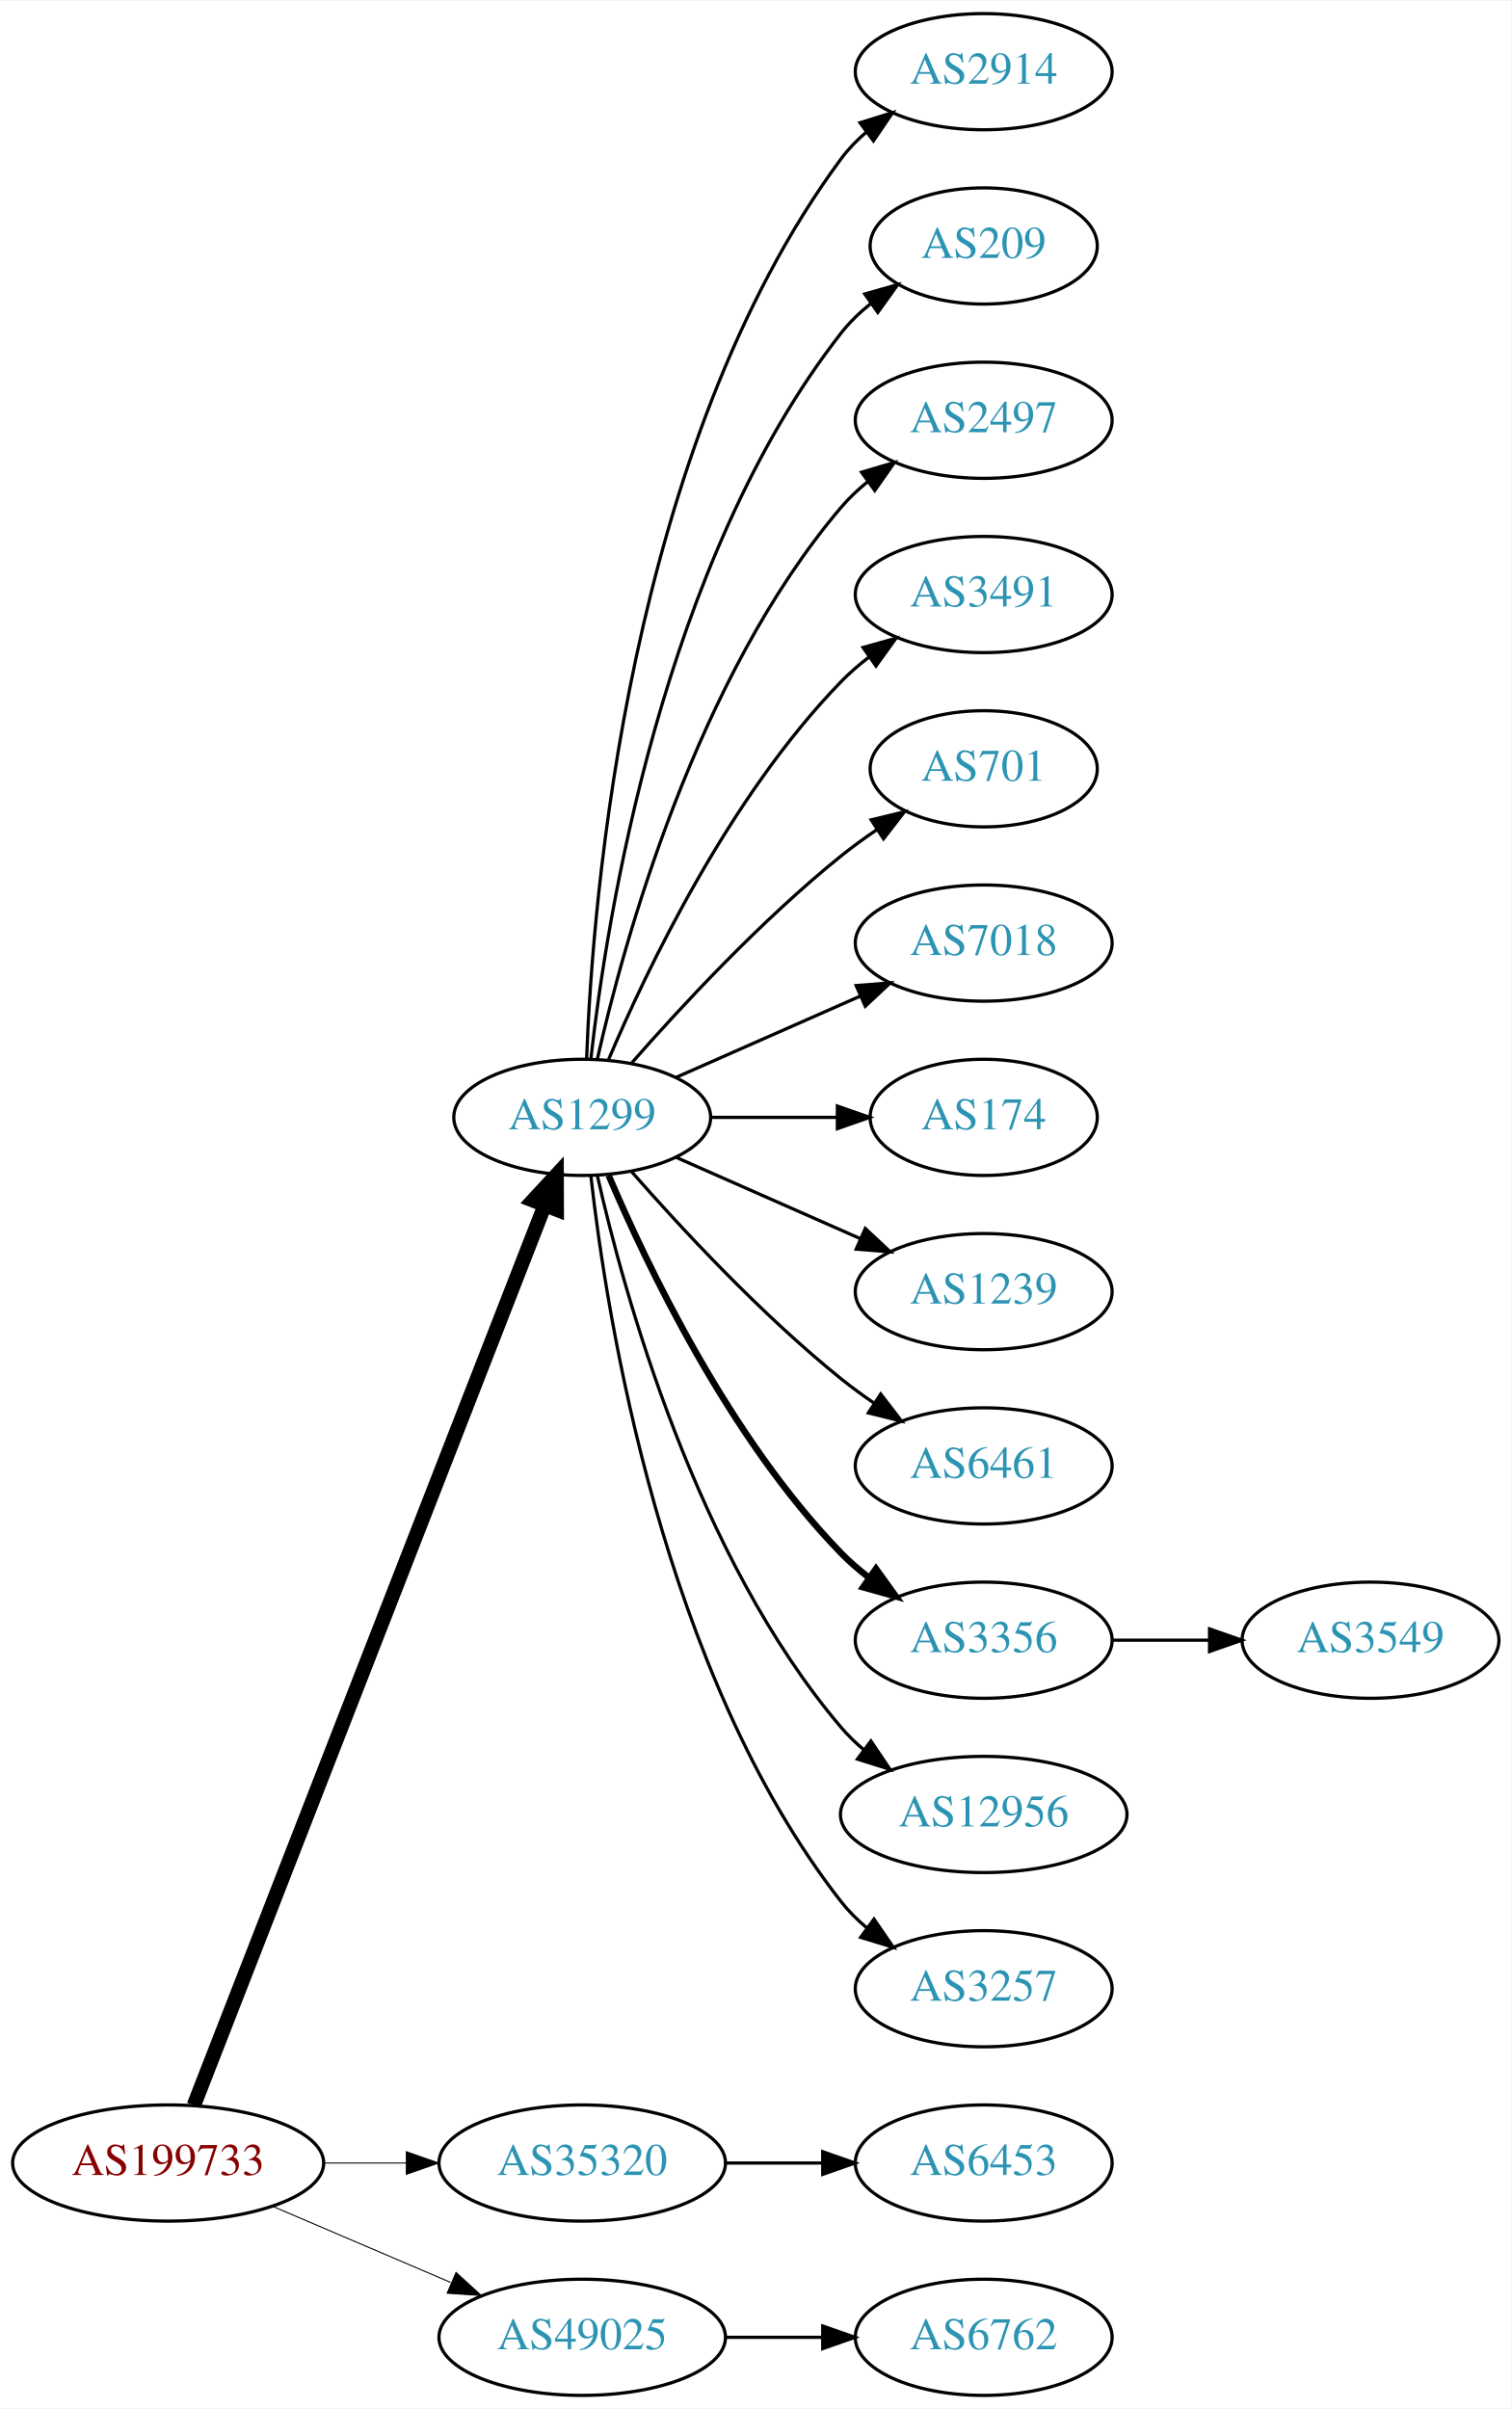
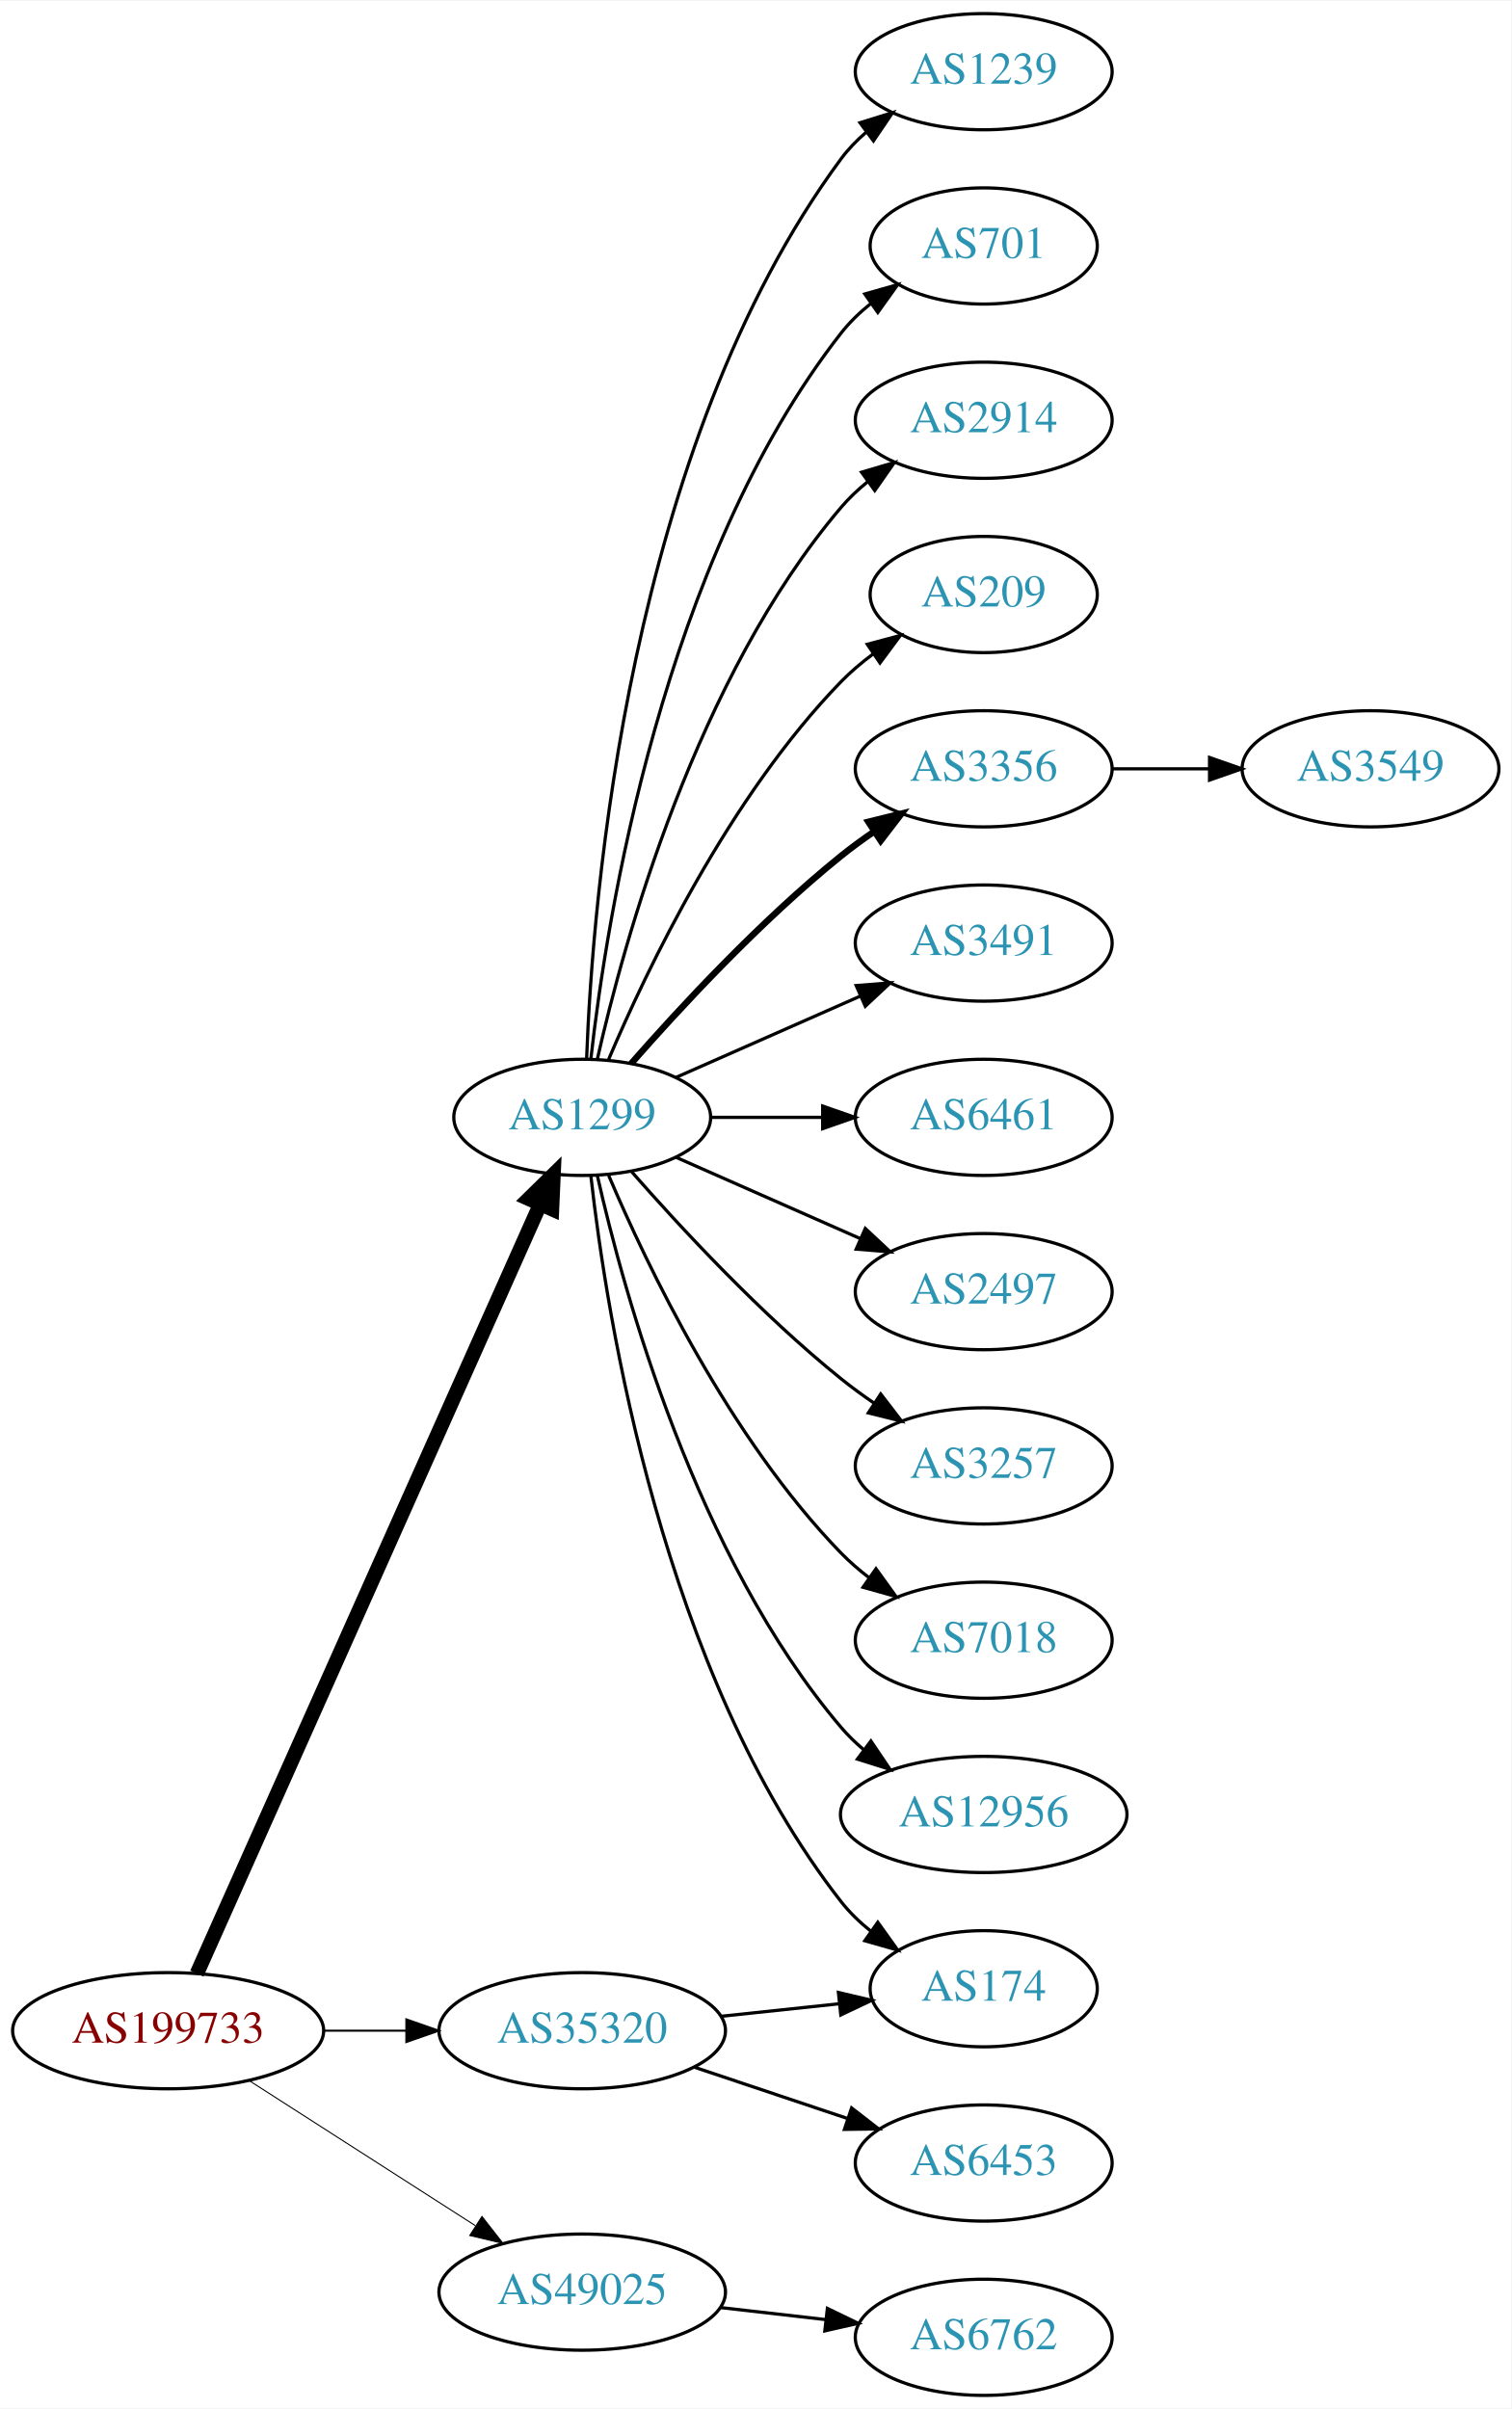
<svg xmlns="http://www.w3.org/2000/svg" xmlns:xlink="http://www.w3.org/1999/xlink" width="468pt" height="746pt" viewBox="0.00 0.00 468.27 746.00">
  <g id="graph0" class="graph" transform="scale(1 1) rotate(0) translate(4 742)">
    <polygon fill="white" stroke="none" points="-4,4 -4,-742 464.269,-742 464.269,4 -4,4" />
    <g id="node1" class="node">
      <g id="a_node1">
        <a xlink:href="/asn/199733" xlink:title="AS199733 ~ Extrahost GmbH [AT]">
-           <ellipse fill="#ffffff" stroke="black" cx="48.096" cy="-72" rx="48.192" ry="18" />
-           <text text-anchor="middle" x="48.096" y="-68.3" font-family="Times,serif" font-size="14.00" fill="#880000">AS199733</text>
+           <ellipse fill="#ffffff" stroke="black" cx="48.096" cy="-113" rx="48.192" ry="18" />
+           <text text-anchor="middle" x="48.096" y="-109.3" font-family="Times,serif" font-size="14.00" fill="#880000">AS199733</text>
        </a>
      </g>
    </g>
    <g id="node2" class="node">
      <g id="a_node2">
        <a xlink:href="/asn/1299" xlink:title="AS1299 ~ Telia Carrier [EU]">
          <ellipse fill="#ffffff" stroke="black" cx="176.388" cy="-396" rx="39.794" ry="18" />
          <text text-anchor="middle" x="176.388" y="-392.3" font-family="Times,serif" font-size="14.00" fill="#2c94b3">AS1299</text>
        </a>
      </g>
    </g>
    <g id="edge1" class="edge">
-       <path fill="none" stroke="black" stroke-width="4.5" d="M56.066,-89.881C77.025,-143.651 139.577,-304.129 164.735,-368.67" />
-       <polygon fill="black" stroke="black" stroke-width="4.5" points="161.139,-370.287 168.439,-378.174 168.476,-367.427 161.139,-370.287" />
+       <path fill="none" stroke="black" stroke-width="4.5" d="M56.996,-130.703C78.436,-178.746 137.816,-311.809 163.403,-369.144" />
+       <polygon fill="black" stroke="black" stroke-width="4.5" points="159.819,-370.776 167.49,-378.304 167.011,-367.567 159.819,-370.776" />
    </g>
    <g id="node3" class="node">
      <g id="a_node3">
        <a xlink:href="/asn/35320" xlink:title="AS35320 ~ Eurotranstelecom Ltd [UA]">
-           <ellipse fill="#ffffff" stroke="black" cx="176.388" cy="-72" rx="44.393" ry="18" />
-           <text text-anchor="middle" x="176.388" y="-68.3" font-family="Times,serif" font-size="14.00" fill="#2c94b3">AS35320</text>
+           <ellipse fill="#ffffff" stroke="black" cx="176.388" cy="-113" rx="44.393" ry="18" />
+           <text text-anchor="middle" x="176.388" y="-109.3" font-family="Times,serif" font-size="14.00" fill="#2c94b3">AS35320</text>
        </a>
      </g>
    </g>
    <g id="edge2" class="edge">
-       <path fill="none" stroke="black" stroke-width="0.321" d="M96.481,-72C104.742,-72 113.386,-72 121.799,-72" />
-       <polygon fill="black" stroke="black" stroke-width="0.321" points="121.904,-75.5 131.904,-72 121.904,-68.5 121.904,-75.5" />
+       <path fill="none" stroke="black" stroke-width="0.643" d="M96.481,-113C104.742,-113 113.386,-113 121.799,-113" />
+       <polygon fill="black" stroke="black" stroke-width="0.643" points="121.904,-116.5 131.904,-113 121.904,-109.5 121.904,-116.5" />
    </g>
    <g id="node4" class="node">
      <g id="a_node4">
        <a xlink:href="/asn/49025" xlink:title="AS49025 ~ PRO-ZETA a.s. [CZ]">
-           <ellipse fill="#ffffff" stroke="black" cx="176.388" cy="-18" rx="44.393" ry="18" />
-           <text text-anchor="middle" x="176.388" y="-14.3" font-family="Times,serif" font-size="14.00" fill="#2c94b3">AS49025</text>
+           <ellipse fill="#ffffff" stroke="black" cx="176.388" cy="-32" rx="44.393" ry="18" />
+           <text text-anchor="middle" x="176.388" y="-28.3" font-family="Times,serif" font-size="14.00" fill="#2c94b3">AS49025</text>
        </a>
      </g>
    </g>
    <g id="edge3" class="edge">
-       <path fill="none" stroke="black" stroke-width="0.321" d="M80.639,-58.513C97.283,-51.396 117.873,-42.592 135.604,-35.011" />
-       <polygon fill="black" stroke="black" stroke-width="0.321" points="137.297,-38.093 145.116,-30.944 134.545,-31.657 137.297,-38.093" />
+       <path fill="none" stroke="black" stroke-width="0.321" d="M73.147,-97.574C93.024,-84.826 121.421,-66.613 143.246,-52.615" />
+       <polygon fill="black" stroke="black" stroke-width="0.321" points="145.325,-55.439 151.853,-47.094 141.546,-49.547 145.325,-55.439" />
    </g>
    <g id="node5" class="node">
      <g id="a_node5">
-         <a xlink:href="/asn/2914" xlink:title="AS2914 ~ NTT America, Inc. [US]">
+         <a xlink:href="/asn/1239" xlink:title="AS1239 ~ Sprint [US]">
          <ellipse fill="#ffffff" stroke="black" cx="300.78" cy="-720" rx="39.794" ry="18" />
-           <text text-anchor="middle" x="300.78" y="-716.3" font-family="Times,serif" font-size="14.00" fill="#2c94b3">AS2914</text>
+           <text text-anchor="middle" x="300.78" y="-716.3" font-family="Times,serif" font-size="14.00" fill="#2c94b3">AS1239</text>
        </a>
      </g>
    </g>
    <g id="edge4" class="edge">
      <path fill="none" stroke="black" d="M177.739,-413.993C179.565,-463.457 190.62,-603.73 256.584,-693 258.817,-696.023 261.5,-698.786 264.421,-701.293" />
      <polygon fill="black" stroke="black" points="262.447,-704.186 272.564,-707.331 266.616,-698.563 262.447,-704.186" />
    </g>
    <g id="node6" class="node">
      <g id="a_node6">
-         <a xlink:href="/asn/209" xlink:title="AS209 ~ CenturyLink Communications, LLC [US]">
+         <a xlink:href="/asn/701" xlink:title="AS701 ~ UUNET [US]">
          <ellipse fill="#ffffff" stroke="black" cx="300.78" cy="-666" rx="35.194" ry="18" />
-           <text text-anchor="middle" x="300.78" y="-662.3" font-family="Times,serif" font-size="14.00" fill="#2c94b3">AS209</text>
+           <text text-anchor="middle" x="300.78" y="-662.3" font-family="Times,serif" font-size="14.00" fill="#2c94b3">AS701</text>
        </a>
      </g>
    </g>
    <g id="edge5" class="edge">
      <path fill="none" stroke="black" d="M179.067,-414.129C183.897,-457.368 201.238,-568.216 256.584,-639 259.219,-642.37 262.401,-645.431 265.828,-648.179" />
      <polygon fill="black" stroke="black" points="263.938,-651.128 274.131,-654.02 267.966,-645.403 263.938,-651.128" />
    </g>
    <g id="node7" class="node">
      <g id="a_node7">
-         <a xlink:href="/asn/2497" xlink:title="AS2497 ~ Internet Initiative Japan Inc. [JP]">
+         <a xlink:href="/asn/2914" xlink:title="AS2914 ~ NTT America, Inc. [US]">
          <ellipse fill="#ffffff" stroke="black" cx="300.78" cy="-612" rx="39.794" ry="18" />
-           <text text-anchor="middle" x="300.78" y="-608.3" font-family="Times,serif" font-size="14.00" fill="#2c94b3">AS2497</text>
+           <text text-anchor="middle" x="300.78" y="-608.3" font-family="Times,serif" font-size="14.00" fill="#2c94b3">AS2914</text>
        </a>
      </g>
    </g>
    <g id="edge6" class="edge">
      <path fill="none" stroke="black" d="M181.081,-414.075C189.221,-450.148 211.654,-532.14 256.584,-585 259.018,-587.864 261.834,-590.521 264.839,-592.961" />
      <polygon fill="black" stroke="black" points="262.938,-595.905 273.099,-598.906 267.028,-590.224 262.938,-595.905" />
    </g>
    <g id="node8" class="node">
      <g id="a_node8">
-         <a xlink:href="/asn/3491" xlink:title="AS3491 ~ PCCW Global, Inc. [US]">
-           <ellipse fill="#ffffff" stroke="black" cx="300.78" cy="-558" rx="39.794" ry="18" />
-           <text text-anchor="middle" x="300.78" y="-554.3" font-family="Times,serif" font-size="14.00" fill="#2c94b3">AS3491</text>
+         <a xlink:href="/asn/209" xlink:title="AS209 ~ CenturyLink Communications, LLC [US]">
+           <ellipse fill="#ffffff" stroke="black" cx="300.78" cy="-558" rx="35.194" ry="18" />
+           <text text-anchor="middle" x="300.78" y="-554.3" font-family="Times,serif" font-size="14.00" fill="#2c94b3">AS209</text>
        </a>
      </g>
    </g>
    <g id="edge7" class="edge">
-       <path fill="none" stroke="black" d="M184.578,-413.975C196.345,-441.682 221.919,-495.348 256.584,-531 259.204,-533.695 262.144,-536.239 265.227,-538.608" />
-       <polygon fill="black" stroke="black" points="263.394,-541.597 273.596,-544.455 267.403,-535.859 263.394,-541.597" />
+       <path fill="none" stroke="black" d="M184.578,-413.975C196.345,-441.682 221.919,-495.348 256.584,-531 259.566,-534.067 262.964,-536.94 266.513,-539.581" />
+       <polygon fill="black" stroke="black" points="264.708,-542.586 274.947,-545.308 268.64,-536.795 264.708,-542.586" />
    </g>
    <g id="node9" class="node">
      <g id="a_node9">
-         <a xlink:href="/asn/701" xlink:title="AS701 ~ UUNET [US]">
-           <ellipse fill="#ffffff" stroke="black" cx="300.78" cy="-504" rx="35.194" ry="18" />
-           <text text-anchor="middle" x="300.78" y="-500.3" font-family="Times,serif" font-size="14.00" fill="#2c94b3">AS701</text>
+         <a xlink:href="/asn/3356" xlink:title="AS3356 ~ Level 3 Parent, LLC [US]">
+           <ellipse fill="#ffffff" stroke="black" cx="300.78" cy="-504" rx="39.794" ry="18" />
+           <text text-anchor="middle" x="300.78" y="-500.3" font-family="Times,serif" font-size="14.00" fill="#2c94b3">AS3356</text>
        </a>
      </g>
    </g>
    <g id="edge8" class="edge">
-       <path fill="none" stroke="black" d="M191.54,-412.663C206.641,-429.894 231.762,-457.024 256.584,-477 260.089,-479.821 263.907,-482.587 267.775,-485.208" />
-       <polygon fill="black" stroke="black" points="265.925,-488.18 276.22,-490.682 269.732,-482.306 265.925,-488.18" />
+       <path fill="none" stroke="black" stroke-width="2" d="M191.54,-412.663C206.641,-429.894 231.762,-457.024 256.584,-477 259.839,-479.62 263.364,-482.192 266.949,-484.646" />
+       <polygon fill="black" stroke="black" stroke-width="2" points="265.036,-487.577 275.321,-490.121 268.867,-481.719 265.036,-487.577" />
    </g>
    <g id="node10" class="node">
      <g id="a_node10">
-         <a xlink:href="/asn/7018" xlink:title="AS7018 ~ AT&amp;T Services, Inc. [US]">
+         <a xlink:href="/asn/3491" xlink:title="AS3491 ~ PCCW Global, Inc. [US]">
          <ellipse fill="#ffffff" stroke="black" cx="300.78" cy="-450" rx="39.794" ry="18" />
-           <text text-anchor="middle" x="300.78" y="-446.3" font-family="Times,serif" font-size="14.00" fill="#2c94b3">AS7018</text>
+           <text text-anchor="middle" x="300.78" y="-446.3" font-family="Times,serif" font-size="14.00" fill="#2c94b3">AS3491</text>
        </a>
      </g>
    </g>
    <g id="edge9" class="edge">
      <path fill="none" stroke="black" d="M205.467,-408.389C222.415,-415.866 244.212,-425.483 262.581,-433.588" />
      <polygon fill="black" stroke="black" points="261.269,-436.834 271.831,-437.669 264.095,-430.43 261.269,-436.834" />
    </g>
    <g id="node11" class="node">
      <g id="a_node11">
-         <a xlink:href="/asn/174" xlink:title="AS174 ~ Cogent Communications [US]">
-           <ellipse fill="#ffffff" stroke="black" cx="300.78" cy="-396" rx="35.194" ry="18" />
-           <text text-anchor="middle" x="300.78" y="-392.3" font-family="Times,serif" font-size="14.00" fill="#2c94b3">AS174</text>
+         <a xlink:href="/asn/6461" xlink:title="AS6461 ~ Zayo Bandwidth [US]">
+           <ellipse fill="#ffffff" stroke="black" cx="300.78" cy="-396" rx="39.794" ry="18" />
+           <text text-anchor="middle" x="300.78" y="-392.3" font-family="Times,serif" font-size="14.00" fill="#2c94b3">AS6461</text>
        </a>
      </g>
    </g>
    <g id="edge10" class="edge">
-       <path fill="none" stroke="black" d="M216.113,-396C228.602,-396 242.541,-396 255.405,-396" />
-       <polygon fill="black" stroke="black" points="255.442,-399.5 265.442,-396 255.442,-392.5 255.442,-399.5" />
+       <path fill="none" stroke="black" d="M216.113,-396C227.052,-396 239.102,-396 250.568,-396" />
+       <polygon fill="black" stroke="black" points="250.886,-399.5 260.886,-396 250.886,-392.5 250.886,-399.5" />
    </g>
    <g id="node12" class="node">
      <g id="a_node12">
-         <a xlink:href="/asn/1239" xlink:title="AS1239 ~ Sprint [US]">
+         <a xlink:href="/asn/2497" xlink:title="AS2497 ~ Internet Initiative Japan Inc. [JP]">
          <ellipse fill="#ffffff" stroke="black" cx="300.78" cy="-342" rx="39.794" ry="18" />
-           <text text-anchor="middle" x="300.78" y="-338.3" font-family="Times,serif" font-size="14.00" fill="#2c94b3">AS1239</text>
+           <text text-anchor="middle" x="300.78" y="-338.3" font-family="Times,serif" font-size="14.00" fill="#2c94b3">AS2497</text>
        </a>
      </g>
    </g>
    <g id="edge11" class="edge">
      <path fill="none" stroke="black" d="M205.467,-383.611C222.415,-376.134 244.212,-366.517 262.581,-358.412" />
      <polygon fill="black" stroke="black" points="264.095,-361.57 271.831,-354.331 261.269,-355.166 264.095,-361.57" />
    </g>
    <g id="node13" class="node">
      <g id="a_node13">
-         <a xlink:href="/asn/6461" xlink:title="AS6461 ~ Zayo Bandwidth [US]">
+         <a xlink:href="/asn/3257" xlink:title="AS3257 ~ GTT [DE]">
          <ellipse fill="#ffffff" stroke="black" cx="300.78" cy="-288" rx="39.794" ry="18" />
-           <text text-anchor="middle" x="300.78" y="-284.3" font-family="Times,serif" font-size="14.00" fill="#2c94b3">AS6461</text>
+           <text text-anchor="middle" x="300.78" y="-284.3" font-family="Times,serif" font-size="14.00" fill="#2c94b3">AS3257</text>
        </a>
      </g>
    </g>
    <g id="edge12" class="edge">
      <path fill="none" stroke="black" d="M191.54,-379.337C206.641,-362.106 231.762,-334.976 256.584,-315 259.839,-312.38 263.364,-309.808 266.949,-307.354" />
      <polygon fill="black" stroke="black" points="268.867,-310.281 275.321,-301.879 265.036,-304.423 268.867,-310.281" />
    </g>
    <g id="node14" class="node">
      <g id="a_node14">
-         <a xlink:href="/asn/3356" xlink:title="AS3356 ~ Level 3 Parent, LLC [US]">
+         <a xlink:href="/asn/7018" xlink:title="AS7018 ~ AT&amp;T Services, Inc. [US]">
          <ellipse fill="#ffffff" stroke="black" cx="300.78" cy="-234" rx="39.794" ry="18" />
-           <text text-anchor="middle" x="300.78" y="-230.3" font-family="Times,serif" font-size="14.00" fill="#2c94b3">AS3356</text>
+           <text text-anchor="middle" x="300.78" y="-230.3" font-family="Times,serif" font-size="14.00" fill="#2c94b3">AS7018</text>
        </a>
      </g>
    </g>
    <g id="edge13" class="edge">
-       <path fill="none" stroke="black" stroke-width="2" d="M184.578,-378.025C196.345,-350.318 221.919,-296.652 256.584,-261 259.204,-258.305 262.144,-255.761 265.227,-253.392" />
-       <polygon fill="black" stroke="black" stroke-width="2" points="267.403,-256.141 273.596,-247.545 263.394,-250.403 267.403,-256.141" />
+       <path fill="none" stroke="black" d="M184.578,-378.025C196.345,-350.318 221.919,-296.652 256.584,-261 259.204,-258.305 262.144,-255.761 265.227,-253.392" />
+       <polygon fill="black" stroke="black" points="267.403,-256.141 273.596,-247.545 263.394,-250.403 267.403,-256.141" />
    </g>
    <g id="node15" class="node">
      <g id="a_node15">
        <a xlink:href="/asn/12956" xlink:title="AS12956 ~ TELXIUS [ES]">
          <ellipse fill="#ffffff" stroke="black" cx="300.78" cy="-180" rx="44.393" ry="18" />
          <text text-anchor="middle" x="300.78" y="-176.3" font-family="Times,serif" font-size="14.00" fill="#2c94b3">AS12956</text>
        </a>
      </g>
    </g>
    <g id="edge14" class="edge">
      <path fill="none" stroke="black" d="M181.081,-377.925C189.221,-341.852 211.654,-259.86 256.584,-207 258.703,-204.507 261.112,-202.17 263.682,-199.997" />
      <polygon fill="black" stroke="black" points="265.831,-202.761 271.752,-193.975 261.644,-197.151 265.831,-202.761" />
    </g>
    <g id="node16" class="node">
      <g id="a_node16">
-         <a xlink:href="/asn/3257" xlink:title="AS3257 ~ GTT [DE]">
-           <ellipse fill="#ffffff" stroke="black" cx="300.78" cy="-126" rx="39.794" ry="18" />
-           <text text-anchor="middle" x="300.78" y="-122.3" font-family="Times,serif" font-size="14.00" fill="#2c94b3">AS3257</text>
+         <a xlink:href="/asn/174" xlink:title="AS174 ~ Cogent Communications [US]">
+           <ellipse fill="#ffffff" stroke="black" cx="300.78" cy="-126" rx="35.194" ry="18" />
+           <text text-anchor="middle" x="300.78" y="-122.3" font-family="Times,serif" font-size="14.00" fill="#2c94b3">AS174</text>
        </a>
      </g>
    </g>
    <g id="edge15" class="edge">
-       <path fill="none" stroke="black" d="M179.067,-377.871C183.897,-334.632 201.238,-223.784 256.584,-153 258.899,-150.039 261.636,-147.317 264.591,-144.836" />
-       <polygon fill="black" stroke="black" points="266.784,-147.568 272.782,-138.835 262.647,-141.922 266.784,-147.568" />
+       <path fill="none" stroke="black" d="M179.067,-377.871C183.897,-334.632 201.238,-223.784 256.584,-153 259.219,-149.63 262.401,-146.569 265.828,-143.821" />
+       <polygon fill="black" stroke="black" points="267.966,-146.597 274.131,-137.98 263.938,-140.872 267.966,-146.597" />
+     </g>
+     <g id="edge18" class="edge">
+       <path fill="none" stroke="black" d="M219.508,-117.474C231.274,-118.724 244.085,-120.084 255.947,-121.344" />
+       <polygon fill="black" stroke="black" points="255.764,-124.844 266.077,-122.42 256.503,-117.884 255.764,-124.844" />
    </g>
    <g id="node18" class="node">
      <g id="a_node18">
        <a xlink:href="/asn/6453" xlink:title="AS6453 ~ TATA COMMUNICATIONS (AMERICA) INC [US]">
          <ellipse fill="#ffffff" stroke="black" cx="300.78" cy="-72" rx="39.794" ry="18" />
          <text text-anchor="middle" x="300.78" y="-68.3" font-family="Times,serif" font-size="14.00" fill="#2c94b3">AS6453</text>
        </a>
      </g>
    </g>
    <g id="edge17" class="edge">
-       <path fill="none" stroke="black" d="M220.883,-72C230.572,-72 240.909,-72 250.802,-72" />
-       <polygon fill="black" stroke="black" points="250.904,-75.5 260.904,-72 250.904,-68.5 250.904,-75.5" />
+       <path fill="none" stroke="black" d="M211.156,-101.688C225.782,-96.788 243.045,-91.005 258.43,-85.852" />
+       <polygon fill="black" stroke="black" points="259.853,-89.066 268.223,-82.571 257.63,-82.429 259.853,-89.066" />
    </g>
    <g id="node19" class="node">
      <g id="a_node19">
        <a xlink:href="/asn/6762" xlink:title="AS6762 ~ TELECOM ITALIA SPARKLE S.p.A. [IT]">
          <ellipse fill="#ffffff" stroke="black" cx="300.78" cy="-18" rx="39.794" ry="18" />
          <text text-anchor="middle" x="300.78" y="-14.3" font-family="Times,serif" font-size="14.00" fill="#2c94b3">AS6762</text>
        </a>
      </g>
    </g>
-     <g id="edge18" class="edge">
-       <path fill="none" stroke="black" d="M220.883,-18C230.572,-18 240.909,-18 250.802,-18" />
-       <polygon fill="black" stroke="black" points="250.904,-21.5 260.904,-18 250.904,-14.5 250.904,-21.5" />
+     <g id="edge19" class="edge">
+       <path fill="none" stroke="black" d="M219.166,-27.221C229.661,-26.021 241.007,-24.723 251.78,-23.491" />
+       <polygon fill="black" stroke="black" points="252.35,-26.948 261.887,-22.334 251.554,-19.994 252.35,-26.948" />
    </g>
    <g id="node17" class="node">
      <g id="a_node17">
        <a xlink:href="/asn/3549" xlink:title="AS3549 ~ Level 3 Parent, LLC [US]">
-           <ellipse fill="#ffffff" stroke="black" cx="420.622" cy="-234" rx="39.794" ry="18" />
-           <text text-anchor="middle" x="420.622" y="-230.3" font-family="Times,serif" font-size="14.00" fill="#2c94b3">AS3549</text>
+           <ellipse fill="#ffffff" stroke="black" cx="420.622" cy="-504" rx="39.794" ry="18" />
+           <text text-anchor="middle" x="420.622" y="-500.3" font-family="Times,serif" font-size="14.00" fill="#2c94b3">AS3549</text>
        </a>
      </g>
    </g>
    <g id="edge16" class="edge">
-       <path fill="none" stroke="black" d="M340.692,-234C350.246,-234 360.595,-234 370.558,-234" />
-       <polygon fill="black" stroke="black" points="370.751,-237.5 380.75,-234 370.75,-230.5 370.751,-237.5" />
+       <path fill="none" stroke="black" d="M340.692,-504C350.246,-504 360.595,-504 370.558,-504" />
+       <polygon fill="black" stroke="black" points="370.751,-507.5 380.75,-504 370.75,-500.5 370.751,-507.5" />
    </g>
  </g>
</svg>
